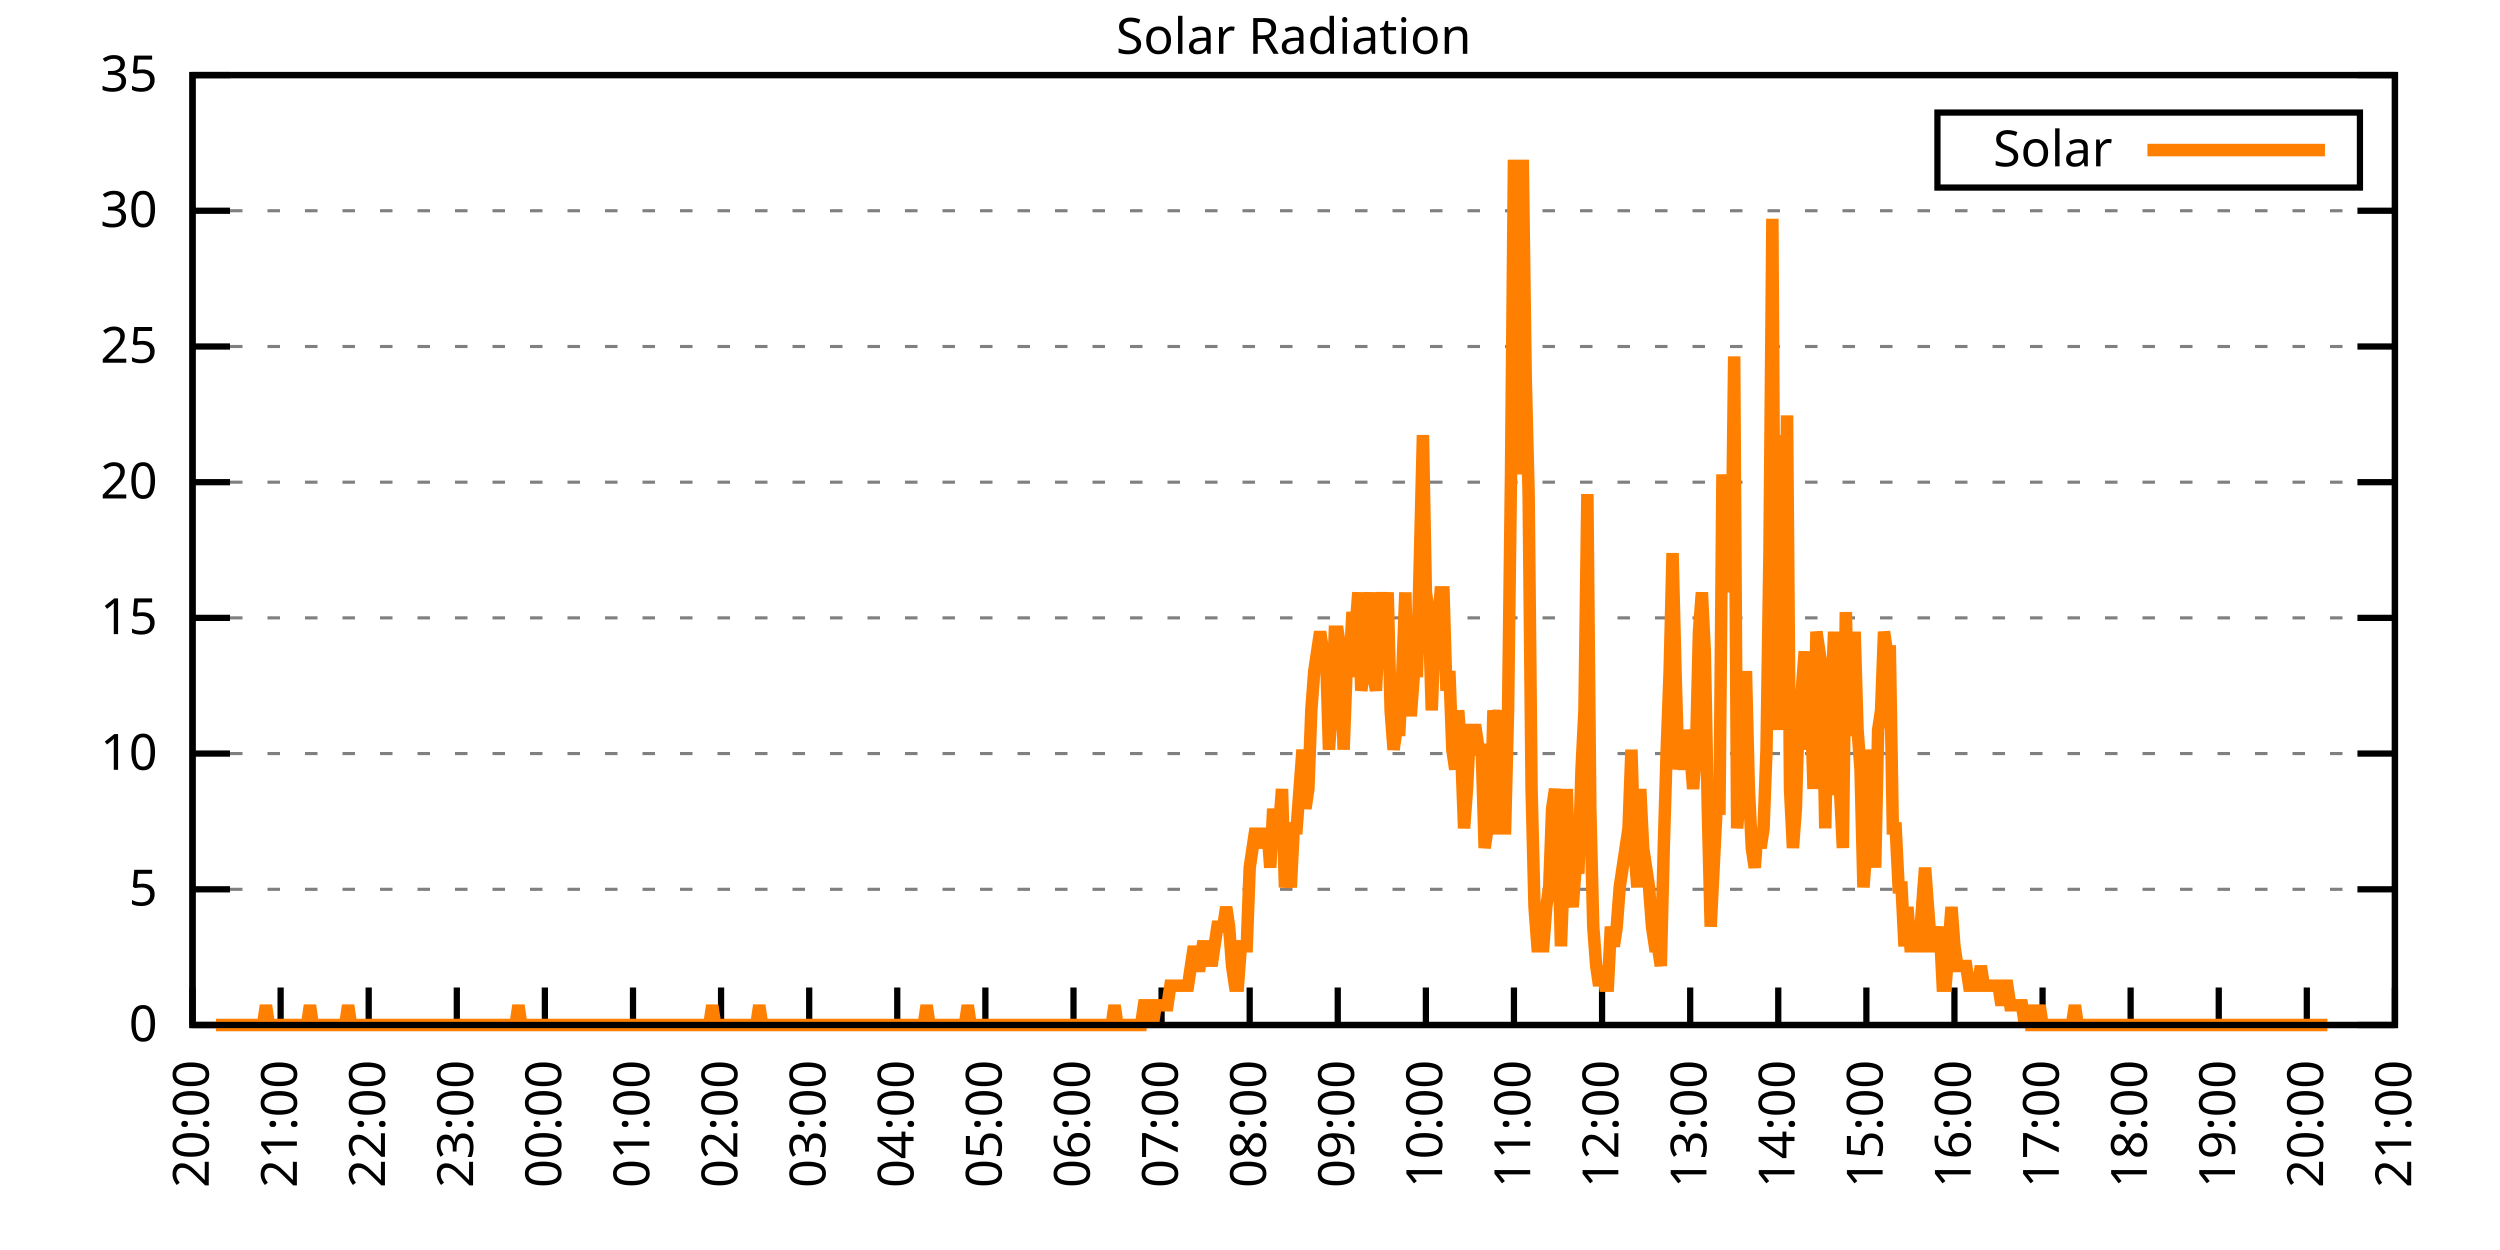
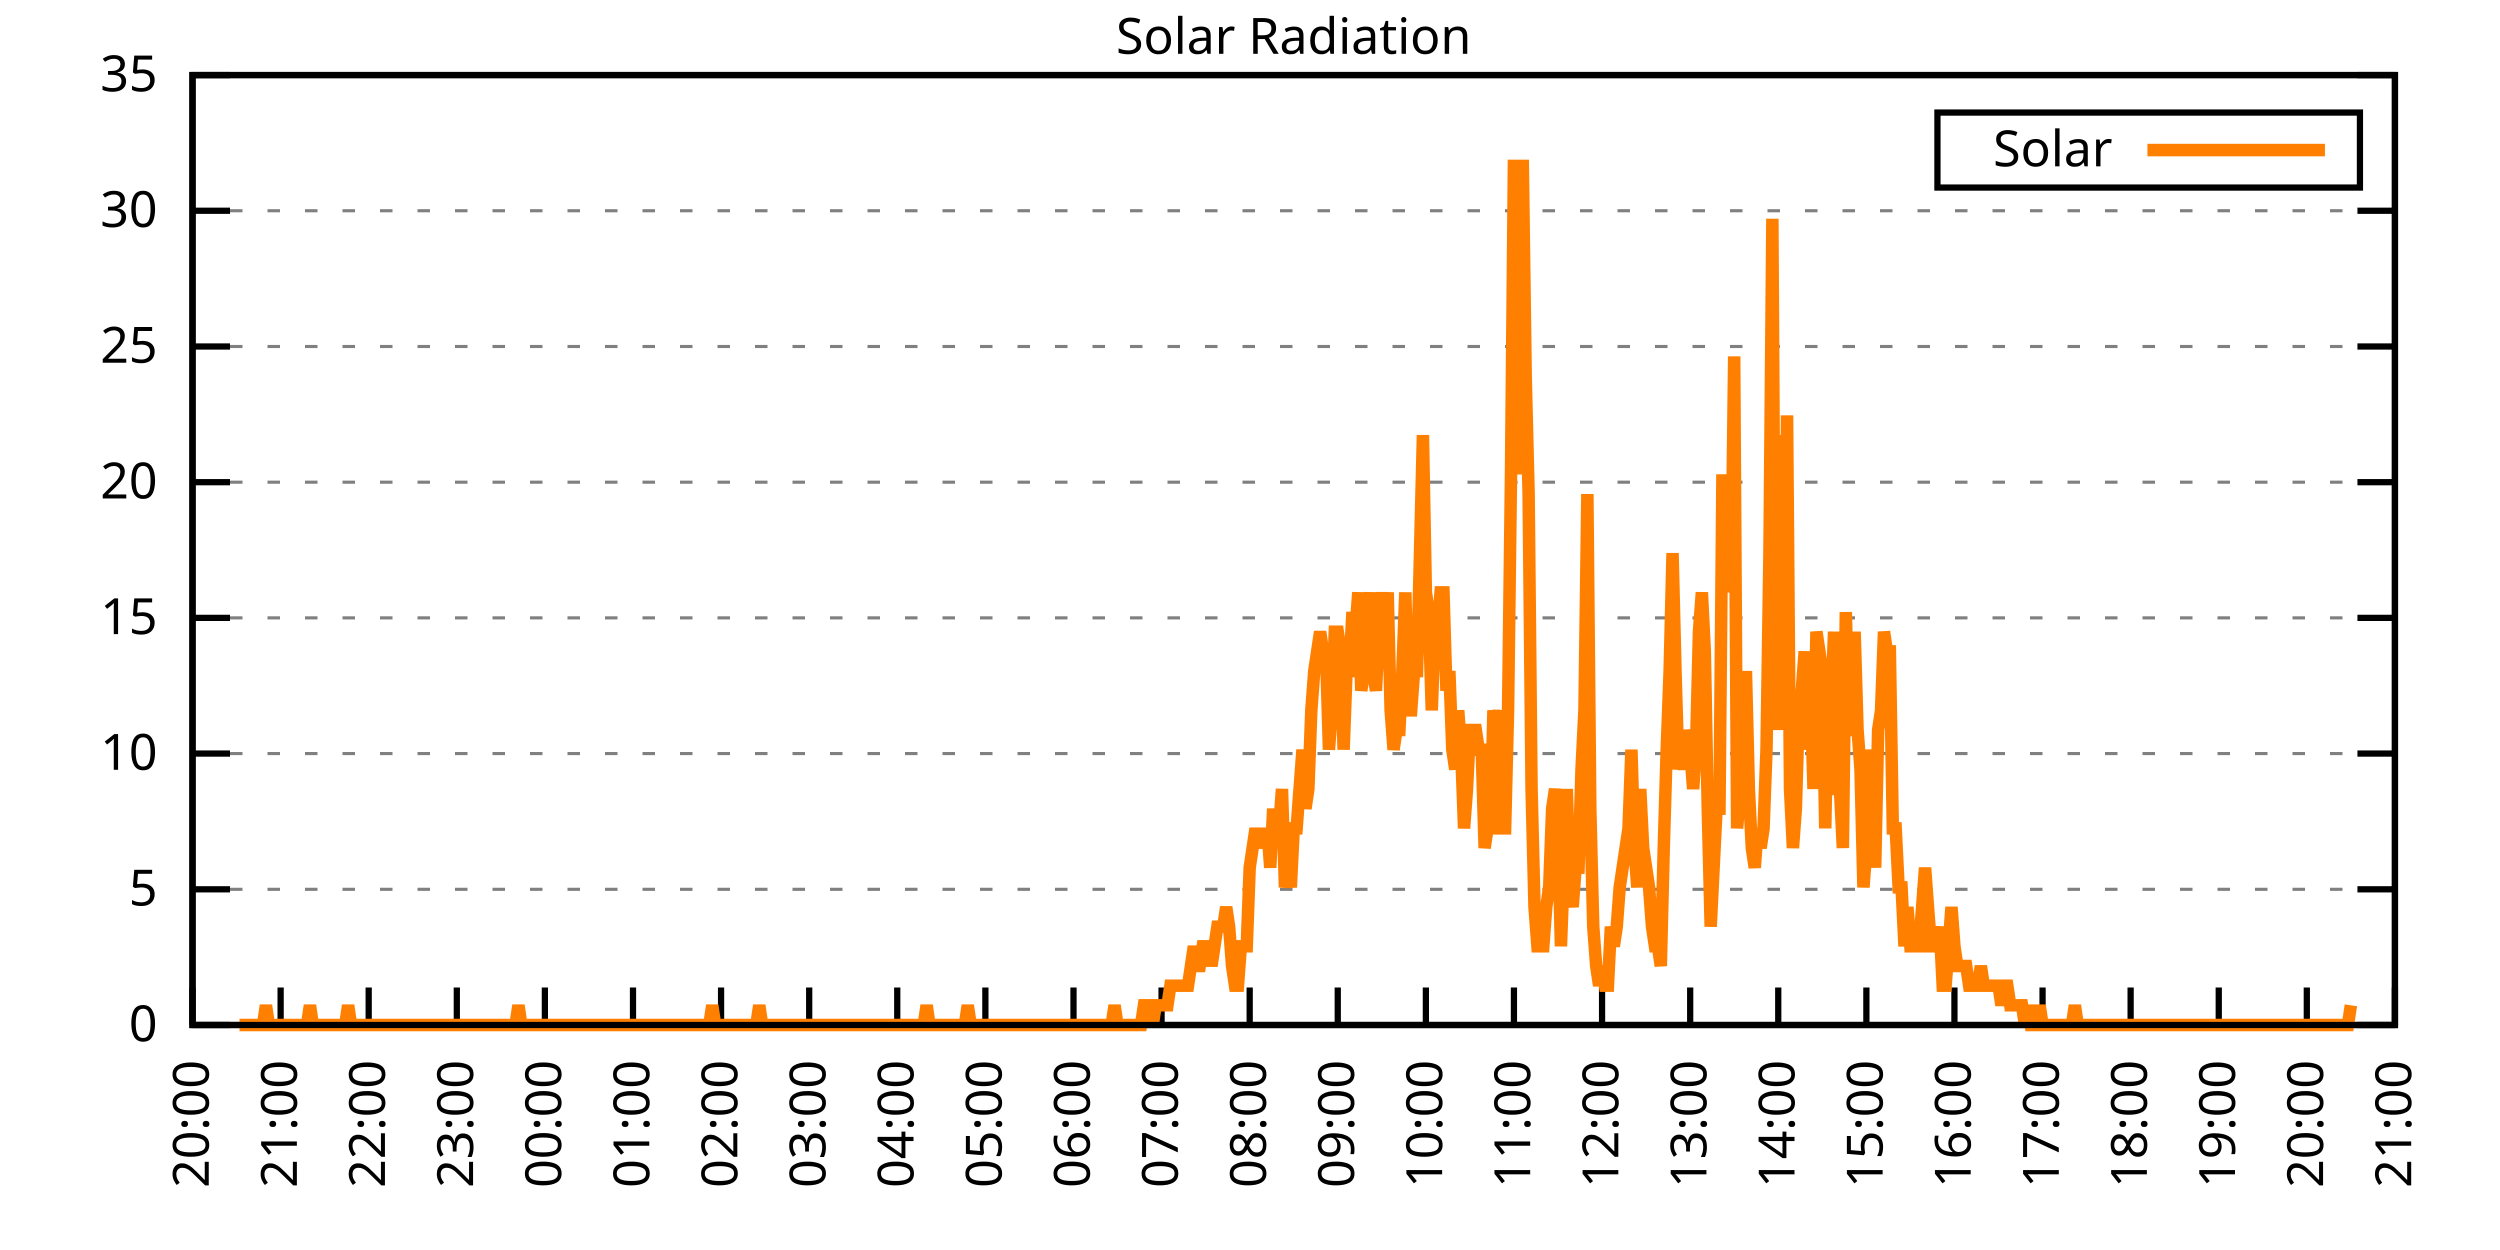
<svg xmlns="http://www.w3.org/2000/svg" xmlns:xlink="http://www.w3.org/1999/xlink" width="400" height="200" viewBox="0 0 400 200">
  <g id="gnuplot_canvas">
    <rect x="0" y="0" width="400" height="200" fill="none" />
    <defs>
      <circle id="gpDot" r="0.5" stroke-width="0.5" stroke="currentColor" />
      <path id="gpPt0" stroke-width="0.333" stroke="currentColor" d="M-1,0 h2 M0,-1 v2" />
      <path id="gpPt1" stroke-width="0.333" stroke="currentColor" d="M-1,-1 L1,1 M1,-1 L-1,1" />
      <path id="gpPt2" stroke-width="0.333" stroke="currentColor" d="M-1,0 L1,0 M0,-1 L0,1 M-1,-1 L1,1 M-1,1 L1,-1" />
      <rect id="gpPt3" stroke-width="0.333" stroke="currentColor" x="-1" y="-1" width="2" height="2" />
      <rect id="gpPt4" stroke-width="0.333" stroke="currentColor" fill="currentColor" x="-1" y="-1" width="2" height="2" />
      <circle id="gpPt5" stroke-width="0.333" stroke="currentColor" cx="0" cy="0" r="1" />
      <use xlink:href="#gpPt5" id="gpPt6" fill="currentColor" stroke="none" />
      <path id="gpPt7" stroke-width="0.333" stroke="currentColor" d="M0,-1.33 L-1.33,0.67 L1.33,0.67 z" />
      <use xlink:href="#gpPt7" id="gpPt8" fill="currentColor" stroke="none" />
      <use xlink:href="#gpPt7" id="gpPt9" stroke="currentColor" transform="rotate(180)" />
      <use xlink:href="#gpPt9" id="gpPt10" fill="currentColor" stroke="none" />
      <use xlink:href="#gpPt3" id="gpPt11" stroke="currentColor" transform="rotate(45)" />
      <use xlink:href="#gpPt11" id="gpPt12" fill="currentColor" stroke="none" />
      <path id="gpPt13" stroke-width="0.333" stroke="currentColor" d="M0,1.330 L1.265,0.411 L0.782,-1.067 L-0.782,-1.076 L-1.265,0.411 z" />
      <use xlink:href="#gpPt13" id="gpPt14" fill="currentColor" stroke="none" />
      <filter id="textbox" filterUnits="objectBoundingBox" x="0" y="0" height="1" width="1">
        <feFlood flood-color="white" flood-opacity="1" result="bgnd" />
        <feComposite in="SourceGraphic" in2="bgnd" operator="atop" />
      </filter>
      <filter id="greybox" filterUnits="objectBoundingBox" x="0" y="0" height="1" width="1">
        <feFlood flood-color="lightgrey" flood-opacity="1" result="grey" />
        <feComposite in="SourceGraphic" in2="grey" operator="atop" />
      </filter>
    </defs>
    <g fill="none" color="white" stroke="currentColor" stroke-width="1.00" stroke-linecap="butt" stroke-linejoin="miter">
</g>
    <g fill="none" color="black" stroke="currentColor" stroke-width="1.00" stroke-linecap="butt" stroke-linejoin="miter">
      <g stroke="none" shape-rendering="crispEdges">
        <polygon fill="rgb(255, 255, 255)" points="30.80,164.00 383.18,164.00 383.18,12.02 30.80,12.02 " />
      </g>
    </g>
    <g fill="none" color="black" stroke="currentColor" stroke-width="1.00" stroke-linecap="butt" stroke-linejoin="miter">
</g>
    <g fill="none" color="black" stroke="black" stroke-width="0.50" stroke-linecap="butt" stroke-linejoin="miter">
</g>
    <g fill="none" color="gray" stroke="currentColor" stroke-width="0.50" stroke-linecap="butt" stroke-linejoin="miter">
      <path stroke="gray" stroke-dasharray="2,4" class="gridline" d="M30.80,164.00 L383.19,164.00  " />
    </g>
    <g fill="none" color="gray" stroke="gray" stroke-width="1.00" stroke-linecap="butt" stroke-linejoin="miter">
</g>
    <g fill="none" color="black" stroke="currentColor" stroke-width="1.00" stroke-linecap="butt" stroke-linejoin="miter">
      <path stroke="black" d="M30.80,164.00 L36.80,164.00 M383.19,164.00 L377.19,164.00  " />
      <g transform="translate(25.20,166.60)" stroke="none" fill="black" font-family="Sans" font-size="8.00" text-anchor="end">
        <text>
          <tspan font-family="Sans"> 0</tspan>
        </text>
      </g>
    </g>
    <g fill="none" color="black" stroke="currentColor" stroke-width="1.00" stroke-linecap="butt" stroke-linejoin="miter">
</g>
    <g fill="none" color="black" stroke="black" stroke-width="0.50" stroke-linecap="butt" stroke-linejoin="miter">
</g>
    <g fill="none" color="gray" stroke="currentColor" stroke-width="0.50" stroke-linecap="butt" stroke-linejoin="miter">
      <path stroke="gray" stroke-dasharray="2,4" class="gridline" d="M30.80,142.29 L383.19,142.29  " />
    </g>
    <g fill="none" color="gray" stroke="gray" stroke-width="1.00" stroke-linecap="butt" stroke-linejoin="miter">
</g>
    <g fill="none" color="black" stroke="currentColor" stroke-width="1.00" stroke-linecap="butt" stroke-linejoin="miter">
      <path stroke="black" d="M30.80,142.29 L36.80,142.29 M383.19,142.29 L377.19,142.29  " />
      <g transform="translate(25.20,144.89)" stroke="none" fill="black" font-family="Sans" font-size="8.00" text-anchor="end">
        <text>
          <tspan font-family="Sans"> 5</tspan>
        </text>
      </g>
    </g>
    <g fill="none" color="black" stroke="currentColor" stroke-width="1.00" stroke-linecap="butt" stroke-linejoin="miter">
</g>
    <g fill="none" color="black" stroke="black" stroke-width="0.50" stroke-linecap="butt" stroke-linejoin="miter">
</g>
    <g fill="none" color="gray" stroke="currentColor" stroke-width="0.50" stroke-linecap="butt" stroke-linejoin="miter">
      <path stroke="gray" stroke-dasharray="2,4" class="gridline" d="M30.80,120.57 L383.19,120.57  " />
    </g>
    <g fill="none" color="gray" stroke="gray" stroke-width="1.00" stroke-linecap="butt" stroke-linejoin="miter">
</g>
    <g fill="none" color="black" stroke="currentColor" stroke-width="1.00" stroke-linecap="butt" stroke-linejoin="miter">
      <path stroke="black" d="M30.80,120.57 L36.80,120.57 M383.19,120.57 L377.19,120.57  " />
      <g transform="translate(25.20,123.17)" stroke="none" fill="black" font-family="Sans" font-size="8.00" text-anchor="end">
        <text>
          <tspan font-family="Sans"> 10</tspan>
        </text>
      </g>
    </g>
    <g fill="none" color="black" stroke="currentColor" stroke-width="1.00" stroke-linecap="butt" stroke-linejoin="miter">
</g>
    <g fill="none" color="black" stroke="black" stroke-width="0.50" stroke-linecap="butt" stroke-linejoin="miter">
</g>
    <g fill="none" color="gray" stroke="currentColor" stroke-width="0.50" stroke-linecap="butt" stroke-linejoin="miter">
      <path stroke="gray" stroke-dasharray="2,4" class="gridline" d="M30.80,98.86 L383.19,98.86  " />
    </g>
    <g fill="none" color="gray" stroke="gray" stroke-width="1.00" stroke-linecap="butt" stroke-linejoin="miter">
</g>
    <g fill="none" color="black" stroke="currentColor" stroke-width="1.00" stroke-linecap="butt" stroke-linejoin="miter">
      <path stroke="black" d="M30.80,98.86 L36.80,98.86 M383.19,98.86 L377.19,98.86  " />
      <g transform="translate(25.20,101.46)" stroke="none" fill="black" font-family="Sans" font-size="8.00" text-anchor="end">
        <text>
          <tspan font-family="Sans"> 15</tspan>
        </text>
      </g>
    </g>
    <g fill="none" color="black" stroke="currentColor" stroke-width="1.00" stroke-linecap="butt" stroke-linejoin="miter">
</g>
    <g fill="none" color="black" stroke="black" stroke-width="0.50" stroke-linecap="butt" stroke-linejoin="miter">
</g>
    <g fill="none" color="gray" stroke="currentColor" stroke-width="0.50" stroke-linecap="butt" stroke-linejoin="miter">
      <path stroke="gray" stroke-dasharray="2,4" class="gridline" d="M30.80,77.15 L383.19,77.15  " />
    </g>
    <g fill="none" color="gray" stroke="gray" stroke-width="1.00" stroke-linecap="butt" stroke-linejoin="miter">
</g>
    <g fill="none" color="black" stroke="currentColor" stroke-width="1.00" stroke-linecap="butt" stroke-linejoin="miter">
      <path stroke="black" d="M30.80,77.15 L36.80,77.15 M383.19,77.15 L377.19,77.15  " />
      <g transform="translate(25.20,79.75)" stroke="none" fill="black" font-family="Sans" font-size="8.00" text-anchor="end">
        <text>
          <tspan font-family="Sans"> 20</tspan>
        </text>
      </g>
    </g>
    <g fill="none" color="black" stroke="currentColor" stroke-width="1.00" stroke-linecap="butt" stroke-linejoin="miter">
</g>
    <g fill="none" color="black" stroke="black" stroke-width="0.50" stroke-linecap="butt" stroke-linejoin="miter">
</g>
    <g fill="none" color="gray" stroke="currentColor" stroke-width="0.50" stroke-linecap="butt" stroke-linejoin="miter">
      <path stroke="gray" stroke-dasharray="2,4" class="gridline" d="M30.80,55.44 L383.19,55.44  " />
    </g>
    <g fill="none" color="gray" stroke="gray" stroke-width="1.00" stroke-linecap="butt" stroke-linejoin="miter">
</g>
    <g fill="none" color="black" stroke="currentColor" stroke-width="1.00" stroke-linecap="butt" stroke-linejoin="miter">
      <path stroke="black" d="M30.80,55.44 L36.80,55.44 M383.19,55.44 L377.19,55.44  " />
      <g transform="translate(25.20,58.04)" stroke="none" fill="black" font-family="Sans" font-size="8.00" text-anchor="end">
        <text>
          <tspan font-family="Sans"> 25</tspan>
        </text>
      </g>
    </g>
    <g fill="none" color="black" stroke="currentColor" stroke-width="1.00" stroke-linecap="butt" stroke-linejoin="miter">
</g>
    <g fill="none" color="black" stroke="black" stroke-width="0.50" stroke-linecap="butt" stroke-linejoin="miter">
</g>
    <g fill="none" color="gray" stroke="currentColor" stroke-width="0.50" stroke-linecap="butt" stroke-linejoin="miter">
      <path stroke="gray" stroke-dasharray="2,4" class="gridline" d="M30.80,33.72 L383.19,33.72  " />
    </g>
    <g fill="none" color="gray" stroke="gray" stroke-width="1.00" stroke-linecap="butt" stroke-linejoin="miter">
</g>
    <g fill="none" color="black" stroke="currentColor" stroke-width="1.00" stroke-linecap="butt" stroke-linejoin="miter">
      <path stroke="black" d="M30.80,33.72 L36.80,33.72 M383.19,33.72 L377.19,33.72  " />
      <g transform="translate(25.20,36.32)" stroke="none" fill="black" font-family="Sans" font-size="8.00" text-anchor="end">
        <text>
          <tspan font-family="Sans"> 30</tspan>
        </text>
      </g>
    </g>
    <g fill="none" color="black" stroke="currentColor" stroke-width="1.00" stroke-linecap="butt" stroke-linejoin="miter">
</g>
    <g fill="none" color="black" stroke="black" stroke-width="0.50" stroke-linecap="butt" stroke-linejoin="miter">
</g>
    <g fill="none" color="gray" stroke="currentColor" stroke-width="0.50" stroke-linecap="butt" stroke-linejoin="miter">
      <path stroke="gray" stroke-dasharray="2,4" class="gridline" d="M30.80,12.01 L383.19,12.01  " />
    </g>
    <g fill="none" color="gray" stroke="gray" stroke-width="1.00" stroke-linecap="butt" stroke-linejoin="miter">
</g>
    <g fill="none" color="black" stroke="currentColor" stroke-width="1.00" stroke-linecap="butt" stroke-linejoin="miter">
      <path stroke="black" d="M30.80,12.01 L36.80,12.01 M383.19,12.01 L377.19,12.01  " />
      <g transform="translate(25.20,14.61)" stroke="none" fill="black" font-family="Sans" font-size="8.00" text-anchor="end">
        <text>
          <tspan font-family="Sans"> 35</tspan>
        </text>
      </g>
    </g>
    <g fill="none" color="black" stroke="currentColor" stroke-width="1.00" stroke-linecap="butt" stroke-linejoin="miter">
      <path stroke="black" d="M30.80,164.00 L30.80,158.00  " />
      <g transform="translate(33.40,169.60) rotate(270.00)" stroke="none" fill="black" font-family="Sans" font-size="8.00" text-anchor="end">
        <text>
          <tspan font-family="Sans">20:00</tspan>
        </text>
      </g>
    </g>
    <g fill="none" color="black" stroke="currentColor" stroke-width="1.00" stroke-linecap="butt" stroke-linejoin="miter">
      <path stroke="black" d="M44.90,164.00 L44.90,158.00  " />
      <g transform="translate(47.50,169.60) rotate(270.00)" stroke="none" fill="black" font-family="Sans" font-size="8.00" text-anchor="end">
        <text>
          <tspan font-family="Sans">21:00</tspan>
        </text>
      </g>
    </g>
    <g fill="none" color="black" stroke="currentColor" stroke-width="1.00" stroke-linecap="butt" stroke-linejoin="miter">
      <path stroke="black" d="M58.99,164.00 L58.99,158.00  " />
      <g transform="translate(61.59,169.60) rotate(270.00)" stroke="none" fill="black" font-family="Sans" font-size="8.00" text-anchor="end">
        <text>
          <tspan font-family="Sans">22:00</tspan>
        </text>
      </g>
    </g>
    <g fill="none" color="black" stroke="currentColor" stroke-width="1.00" stroke-linecap="butt" stroke-linejoin="miter">
      <path stroke="black" d="M73.09,164.00 L73.09,158.00  " />
      <g transform="translate(75.69,169.60) rotate(270.00)" stroke="none" fill="black" font-family="Sans" font-size="8.00" text-anchor="end">
        <text>
          <tspan font-family="Sans">23:00</tspan>
        </text>
      </g>
    </g>
    <g fill="none" color="black" stroke="currentColor" stroke-width="1.00" stroke-linecap="butt" stroke-linejoin="miter">
      <path stroke="black" d="M87.18,164.00 L87.18,158.00  " />
      <g transform="translate(89.78,169.60) rotate(270.00)" stroke="none" fill="black" font-family="Sans" font-size="8.00" text-anchor="end">
        <text>
          <tspan font-family="Sans">00:00</tspan>
        </text>
      </g>
    </g>
    <g fill="none" color="black" stroke="currentColor" stroke-width="1.00" stroke-linecap="butt" stroke-linejoin="miter">
      <path stroke="black" d="M101.28,164.00 L101.28,158.00  " />
      <g transform="translate(103.88,169.60) rotate(270.00)" stroke="none" fill="black" font-family="Sans" font-size="8.00" text-anchor="end">
        <text>
          <tspan font-family="Sans">01:00</tspan>
        </text>
      </g>
    </g>
    <g fill="none" color="black" stroke="currentColor" stroke-width="1.00" stroke-linecap="butt" stroke-linejoin="miter">
      <path stroke="black" d="M115.37,164.00 L115.37,158.00  " />
      <g transform="translate(117.97,169.60) rotate(270.00)" stroke="none" fill="black" font-family="Sans" font-size="8.00" text-anchor="end">
        <text>
          <tspan font-family="Sans">02:00</tspan>
        </text>
      </g>
    </g>
    <g fill="none" color="black" stroke="currentColor" stroke-width="1.00" stroke-linecap="butt" stroke-linejoin="miter">
      <path stroke="black" d="M129.47,164.00 L129.47,158.00  " />
      <g transform="translate(132.07,169.60) rotate(270.00)" stroke="none" fill="black" font-family="Sans" font-size="8.00" text-anchor="end">
        <text>
          <tspan font-family="Sans">03:00</tspan>
        </text>
      </g>
    </g>
    <g fill="none" color="black" stroke="currentColor" stroke-width="1.00" stroke-linecap="butt" stroke-linejoin="miter">
      <path stroke="black" d="M143.56,164.00 L143.56,158.00  " />
      <g transform="translate(146.16,169.60) rotate(270.00)" stroke="none" fill="black" font-family="Sans" font-size="8.00" text-anchor="end">
        <text>
          <tspan font-family="Sans">04:00</tspan>
        </text>
      </g>
    </g>
    <g fill="none" color="black" stroke="currentColor" stroke-width="1.00" stroke-linecap="butt" stroke-linejoin="miter">
      <path stroke="black" d="M157.66,164.00 L157.66,158.00  " />
      <g transform="translate(160.26,169.60) rotate(270.00)" stroke="none" fill="black" font-family="Sans" font-size="8.00" text-anchor="end">
        <text>
          <tspan font-family="Sans">05:00</tspan>
        </text>
      </g>
    </g>
    <g fill="none" color="black" stroke="currentColor" stroke-width="1.00" stroke-linecap="butt" stroke-linejoin="miter">
      <path stroke="black" d="M171.76,164.00 L171.76,158.00  " />
      <g transform="translate(174.36,169.60) rotate(270.00)" stroke="none" fill="black" font-family="Sans" font-size="8.00" text-anchor="end">
        <text>
          <tspan font-family="Sans">06:00</tspan>
        </text>
      </g>
    </g>
    <g fill="none" color="black" stroke="currentColor" stroke-width="1.00" stroke-linecap="butt" stroke-linejoin="miter">
      <path stroke="black" d="M185.85,164.00 L185.85,158.00  " />
      <g transform="translate(188.45,169.60) rotate(270.00)" stroke="none" fill="black" font-family="Sans" font-size="8.00" text-anchor="end">
        <text>
          <tspan font-family="Sans">07:00</tspan>
        </text>
      </g>
    </g>
    <g fill="none" color="black" stroke="currentColor" stroke-width="1.00" stroke-linecap="butt" stroke-linejoin="miter">
      <path stroke="black" d="M199.95,164.00 L199.95,158.00  " />
      <g transform="translate(202.55,169.60) rotate(270.00)" stroke="none" fill="black" font-family="Sans" font-size="8.00" text-anchor="end">
        <text>
          <tspan font-family="Sans">08:00</tspan>
        </text>
      </g>
    </g>
    <g fill="none" color="black" stroke="currentColor" stroke-width="1.00" stroke-linecap="butt" stroke-linejoin="miter">
      <path stroke="black" d="M214.04,164.00 L214.04,158.00  " />
      <g transform="translate(216.64,169.60) rotate(270.00)" stroke="none" fill="black" font-family="Sans" font-size="8.00" text-anchor="end">
        <text>
          <tspan font-family="Sans">09:00</tspan>
        </text>
      </g>
    </g>
    <g fill="none" color="black" stroke="currentColor" stroke-width="1.00" stroke-linecap="butt" stroke-linejoin="miter">
      <path stroke="black" d="M228.14,164.00 L228.14,158.00  " />
      <g transform="translate(230.74,169.60) rotate(270.00)" stroke="none" fill="black" font-family="Sans" font-size="8.00" text-anchor="end">
        <text>
          <tspan font-family="Sans">10:00</tspan>
        </text>
      </g>
    </g>
    <g fill="none" color="black" stroke="currentColor" stroke-width="1.00" stroke-linecap="butt" stroke-linejoin="miter">
      <path stroke="black" d="M242.23,164.00 L242.23,158.00  " />
      <g transform="translate(244.83,169.60) rotate(270.00)" stroke="none" fill="black" font-family="Sans" font-size="8.00" text-anchor="end">
        <text>
          <tspan font-family="Sans">11:00</tspan>
        </text>
      </g>
    </g>
    <g fill="none" color="black" stroke="currentColor" stroke-width="1.00" stroke-linecap="butt" stroke-linejoin="miter">
      <path stroke="black" d="M256.33,164.00 L256.33,158.00  " />
      <g transform="translate(258.93,169.60) rotate(270.00)" stroke="none" fill="black" font-family="Sans" font-size="8.00" text-anchor="end">
        <text>
          <tspan font-family="Sans">12:00</tspan>
        </text>
      </g>
    </g>
    <g fill="none" color="black" stroke="currentColor" stroke-width="1.00" stroke-linecap="butt" stroke-linejoin="miter">
      <path stroke="black" d="M270.43,164.00 L270.43,158.00  " />
      <g transform="translate(273.03,169.60) rotate(270.00)" stroke="none" fill="black" font-family="Sans" font-size="8.00" text-anchor="end">
        <text>
          <tspan font-family="Sans">13:00</tspan>
        </text>
      </g>
    </g>
    <g fill="none" color="black" stroke="currentColor" stroke-width="1.00" stroke-linecap="butt" stroke-linejoin="miter">
      <path stroke="black" d="M284.52,164.00 L284.52,158.00  " />
      <g transform="translate(287.12,169.60) rotate(270.00)" stroke="none" fill="black" font-family="Sans" font-size="8.00" text-anchor="end">
        <text>
          <tspan font-family="Sans">14:00</tspan>
        </text>
      </g>
    </g>
    <g fill="none" color="black" stroke="currentColor" stroke-width="1.00" stroke-linecap="butt" stroke-linejoin="miter">
      <path stroke="black" d="M298.62,164.00 L298.62,158.00  " />
      <g transform="translate(301.22,169.60) rotate(270.00)" stroke="none" fill="black" font-family="Sans" font-size="8.00" text-anchor="end">
        <text>
          <tspan font-family="Sans">15:00</tspan>
        </text>
      </g>
    </g>
    <g fill="none" color="black" stroke="currentColor" stroke-width="1.00" stroke-linecap="butt" stroke-linejoin="miter">
      <path stroke="black" d="M312.71,164.00 L312.71,158.00  " />
      <g transform="translate(315.31,169.60) rotate(270.00)" stroke="none" fill="black" font-family="Sans" font-size="8.00" text-anchor="end">
        <text>
          <tspan font-family="Sans">16:00</tspan>
        </text>
      </g>
    </g>
    <g fill="none" color="black" stroke="currentColor" stroke-width="1.00" stroke-linecap="butt" stroke-linejoin="miter">
      <path stroke="black" d="M326.81,164.00 L326.81,158.00  " />
      <g transform="translate(329.41,169.60) rotate(270.00)" stroke="none" fill="black" font-family="Sans" font-size="8.00" text-anchor="end">
        <text>
          <tspan font-family="Sans">17:00</tspan>
        </text>
      </g>
    </g>
    <g fill="none" color="black" stroke="currentColor" stroke-width="1.00" stroke-linecap="butt" stroke-linejoin="miter">
      <path stroke="black" d="M340.90,164.00 L340.90,158.00  " />
      <g transform="translate(343.50,169.60) rotate(270.00)" stroke="none" fill="black" font-family="Sans" font-size="8.00" text-anchor="end">
        <text>
          <tspan font-family="Sans">18:00</tspan>
        </text>
      </g>
    </g>
    <g fill="none" color="black" stroke="currentColor" stroke-width="1.00" stroke-linecap="butt" stroke-linejoin="miter">
      <path stroke="black" d="M355.00,164.00 L355.00,158.00  " />
      <g transform="translate(357.60,169.60) rotate(270.00)" stroke="none" fill="black" font-family="Sans" font-size="8.00" text-anchor="end">
        <text>
          <tspan font-family="Sans">19:00</tspan>
        </text>
      </g>
    </g>
    <g fill="none" color="black" stroke="currentColor" stroke-width="1.00" stroke-linecap="butt" stroke-linejoin="miter">
      <path stroke="black" d="M369.09,164.00 L369.09,158.00  " />
      <g transform="translate(371.69,169.60) rotate(270.00)" stroke="none" fill="black" font-family="Sans" font-size="8.00" text-anchor="end">
        <text>
          <tspan font-family="Sans">20:00</tspan>
        </text>
      </g>
    </g>
    <g fill="none" color="black" stroke="currentColor" stroke-width="1.00" stroke-linecap="butt" stroke-linejoin="miter">
      <path stroke="black" d="M383.19,164.00 L383.19,158.00  " />
      <g transform="translate(385.79,169.60) rotate(270.00)" stroke="none" fill="black" font-family="Sans" font-size="8.00" text-anchor="end">
        <text>
          <tspan font-family="Sans">21:00</tspan>
        </text>
      </g>
    </g>
    <g fill="none" color="black" stroke="currentColor" stroke-width="1.00" stroke-linecap="butt" stroke-linejoin="miter">
</g>
    <g fill="none" color="black" stroke="currentColor" stroke-width="1.00" stroke-linecap="butt" stroke-linejoin="miter">
      <path stroke="black" d="M30.80,12.01 L30.80,164.00 L383.19,164.00 L383.19,12.01 L30.80,12.01 Z  " />
    </g>
    <g fill="none" color="black" stroke="currentColor" stroke-width="1.00" stroke-linecap="butt" stroke-linejoin="miter">
</g>
    <g fill="none" color="black" stroke="currentColor" stroke-width="1.00" stroke-linecap="butt" stroke-linejoin="miter">
      <path stroke="black" d="M309.99,30.01 L309.99,18.01 L377.59,18.01 L377.59,30.01 L309.99,30.01 Z  " />
    </g>
    <g id="Solar_Radiation_plot_1">
      <g fill="none" color="white" stroke="black" stroke-width="2.00" stroke-linecap="butt" stroke-linejoin="miter">
</g>
      <g fill="none" color="black" stroke="currentColor" stroke-width="2.00" stroke-linecap="butt" stroke-linejoin="miter">
        <g transform="translate(337.99,26.61)" stroke="none" fill="black" font-family="Sans" font-size="8.00" text-anchor="end">
          <text>
            <tspan font-family="Sans">Solar</tspan>
          </text>
        </g>
      </g>
      <g fill="none" color="black" stroke="currentColor" stroke-width="2.00" stroke-linecap="butt" stroke-linejoin="miter">
-         <path stroke="rgb(255, 127,   0)" d="M343.59,24.01 L371.99,24.01 M34.56,164.00 L35.03,164.00 L35.50,164.00 L35.97,164.00 L36.44,164.00 L36.91,164.00   L37.38,164.00 L37.85,164.00 L38.32,164.00 L38.79,164.00 L39.26,164.00 L39.73,164.00 L40.20,164.00 L40.67,164.00   L41.14,164.00 L41.61,164.00 L42.08,164.00 L42.55,160.85 L43.02,164.00 L43.49,164.00 L43.96,164.00 L44.43,164.00   L44.90,164.00 L45.37,164.00 L45.84,164.00 L46.31,164.00 L46.78,164.00 L47.24,164.00 L47.71,164.00 L48.18,164.00   L48.65,164.00 L49.12,164.00 L49.59,160.85 L50.06,164.00 L50.53,164.00 L51.00,164.00 L51.47,164.00 L51.94,164.00   L52.41,164.00 L52.88,164.00 L53.35,164.00 L53.82,164.00 L54.29,164.00 L54.76,164.00 L55.23,164.00 L55.70,160.85   L56.17,164.00 L56.64,164.00 L57.11,164.00 L57.58,164.00 L58.05,164.00 L58.52,164.00 L58.99,164.00 L59.46,164.00   L59.93,164.00 L60.40,164.00 L60.87,164.00 L61.34,164.00 L61.81,164.00 L62.28,164.00 L62.75,164.00 L63.22,164.00   L63.69,164.00 L64.16,164.00 L64.63,164.00 L65.10,164.00 L65.57,164.00 L66.04,164.00 L66.51,164.00 L66.98,164.00   L67.45,164.00 L67.92,164.00 L68.39,164.00 L68.86,164.00 L69.33,164.00 L69.80,164.00 L70.27,164.00 L70.74,164.00   L71.21,164.00 L71.68,164.00 L72.15,164.00 L72.62,164.00 L73.09,164.00 L73.56,164.00 L74.03,164.00 L74.50,164.00   L74.97,164.00 L75.44,164.00 L75.91,164.00 L76.38,164.00 L76.85,164.00 L77.32,164.00 L77.79,164.00 L78.26,164.00   L78.73,164.00 L79.19,164.00 L79.66,164.00 L80.13,164.00 L80.60,164.00 L81.07,164.00 L81.54,164.00 L82.01,164.00   L82.48,164.00 L82.95,160.85 L83.42,164.00 L83.89,164.00 L84.36,164.00 L84.83,164.00 L85.30,164.00 L85.77,164.00   L86.24,164.00 L86.71,164.00 L87.18,164.00 L87.65,164.00 L88.12,164.00 L88.59,164.00 L89.06,164.00 L89.53,164.00   L90.00,164.00 L90.47,164.00 L90.94,164.00 L91.41,164.00 L91.88,164.00 L92.35,164.00 L92.82,164.00 L93.29,164.00   L93.76,164.00 L94.23,164.00 L94.70,164.00 L95.17,164.00 L95.64,164.00 L96.11,164.00 L96.58,164.00 L97.05,164.00   L97.52,164.00 L97.99,164.00 L98.46,164.00 L98.93,164.00 L99.40,164.00 L99.87,164.00 L100.34,164.00 L100.81,164.00   L101.28,164.00 L101.75,164.00 L102.22,164.00 L102.69,164.00 L103.16,164.00 L103.63,164.00 L104.10,164.00 L104.57,164.00   L105.04,164.00 L105.51,164.00 L105.98,164.00 L106.45,164.00 L106.92,164.00 L107.39,164.00 L107.86,164.00 L108.33,164.00   L108.80,164.00 L109.27,164.00 L109.74,164.00 L110.21,164.00 L110.68,164.00 L111.14,164.00 L111.61,164.00 L112.08,164.00   L112.55,164.00 L113.02,164.00 L113.49,164.00 L113.96,160.85 L114.43,164.00 L114.90,164.00 L115.37,164.00 L115.84,164.00   L116.31,164.00 L116.78,164.00 L117.25,164.00 L117.72,164.00 L118.19,164.00 L118.66,164.00 L119.13,164.00 L119.60,164.00   L120.07,164.00 L120.54,164.00 L121.01,164.00 L121.48,160.85 L121.95,164.00 L122.42,164.00 L122.89,164.00 L123.36,164.00   L123.83,164.00 L124.30,164.00 L124.77,164.00 L125.24,164.00 L125.71,164.00 L126.18,164.00 L126.65,164.00 L127.12,164.00   L127.59,164.00 L128.06,164.00 L128.53,164.00 L129.00,164.00 L129.47,164.00 L129.94,164.00 L130.41,164.00 L130.88,164.00   L131.35,164.00 L131.82,164.00 L132.29,164.00 L132.76,164.00 L133.23,164.00 L133.70,164.00 L134.17,164.00 L134.64,164.00   L135.11,164.00 L135.58,164.00 L136.05,164.00 L136.52,164.00 L136.99,164.00 L137.46,164.00 L137.93,164.00 L138.40,164.00   L138.87,164.00 L139.34,164.00 L139.81,164.00 L140.28,164.00 L140.75,164.00 L141.22,164.00 L141.69,164.00 L142.16,164.00   L142.63,164.00 L143.09,164.00 L143.56,164.00 L144.03,164.00 L144.50,164.00 L144.97,164.00 L145.44,164.00 L145.91,164.00   L146.38,164.00 L146.85,164.00 L147.32,164.00 L147.79,164.00 L148.26,160.85 L148.73,164.00 L149.20,164.00 L149.67,164.00   L150.14,164.00 L150.61,164.00 L151.08,164.00 L151.55,164.00 L152.02,164.00 L152.49,164.00 L152.96,164.00 L153.43,164.00   L153.90,164.00 L154.37,164.00 L154.84,160.85 L155.31,164.00 L155.78,164.00 L156.25,164.00 L156.72,164.00 L157.19,164.00   L157.66,164.00 L158.13,164.00 L158.60,164.00 L159.07,164.00 L159.54,164.00 L160.01,164.00 L160.48,164.00 L160.95,164.00   L161.42,164.00 L161.89,164.00 L162.36,164.00 L162.83,164.00 L163.30,164.00 L163.77,164.00 L164.24,164.00 L164.71,164.00   L165.18,164.00 L165.65,164.00 L166.12,164.00 L166.59,164.00 L167.06,164.00 L167.53,164.00 L168.00,164.00 L168.47,164.00   L168.94,164.00 L169.41,164.00 L169.88,164.00 L170.35,164.00 L170.82,164.00 L171.29,164.00 L171.76,164.00 L172.23,164.00   L172.70,164.00 L173.17,164.00 L173.64,164.00 L174.11,164.00 L174.58,164.00 L175.04,164.00 L175.51,164.00 L175.98,164.00   L176.45,164.00 L176.92,164.00 L177.39,164.00 L177.86,164.00 L178.33,160.85 L178.80,164.00 L179.27,164.00 L179.74,164.00   L180.21,164.00 L180.68,164.00 L181.15,164.00 L181.62,164.00 L182.09,164.00 L182.56,164.00 L183.03,160.85 L183.50,160.85   L183.97,160.85 L184.44,164.00 L184.91,160.85 L185.38,160.85 L185.85,160.85 L186.32,160.85 L186.79,160.85 L187.26,157.71   L187.73,157.71 L188.20,157.71 L188.67,157.71 L189.14,157.71 L189.61,157.71 L190.08,157.71 L190.55,154.56 L191.02,151.41   L191.49,154.56 L191.96,154.56 L192.43,151.41 L192.90,151.41 L193.37,151.41 L193.84,154.56 L194.31,151.41 L194.78,148.27   L195.25,148.27 L195.72,148.27 L196.19,145.12 L196.66,148.27 L197.13,154.56 L197.60,157.71 L198.07,157.71 L198.54,151.41   L199.01,151.41 L199.48,151.41 L199.95,138.83 L200.42,135.68 L200.89,132.54 L201.36,135.68 L201.83,132.54 L202.30,135.68   L202.77,132.54 L203.24,138.83 L203.71,129.39 L204.18,135.68 L204.65,132.54 L205.12,126.24 L205.59,141.98 L206.06,138.83   L206.53,141.98 L207.00,132.54 L207.46,132.54 L207.93,126.24 L208.40,119.95 L208.87,129.39 L209.34,126.24 L209.81,113.66   L210.28,107.37 L210.75,104.22 L211.22,101.07 L211.69,104.22 L212.16,104.22 L212.63,119.95 L213.10,113.66 L213.57,101.07   L214.04,101.07 L214.51,104.22 L214.98,119.95 L215.45,107.37 L215.92,107.37 L216.39,97.93 L216.86,101.07 L217.33,94.78   L217.80,110.51 L218.27,107.37 L218.74,101.07 L219.21,94.78 L219.68,107.37 L220.15,110.51 L220.62,101.07 L221.09,94.78   L221.56,101.07 L222.03,94.78 L222.50,113.66 L222.97,119.95 L223.44,116.80 L223.91,116.80 L224.38,107.37 L224.85,94.78   L225.32,113.66 L225.79,113.66 L226.26,107.37 L226.73,107.37 L227.20,88.49 L227.67,69.61 L228.14,94.78 L228.61,97.93   L229.08,113.66 L229.55,101.07 L230.02,101.07 L230.49,94.78 L230.96,94.78 L231.43,110.51 L231.90,107.37 L232.37,119.95   L232.84,123.10 L233.31,113.66 L233.78,119.95 L234.25,132.54 L234.72,126.24 L235.19,116.80 L235.66,116.80 L236.13,116.80   L236.60,119.95 L237.07,119.95 L237.54,135.68 L238.01,132.54 L238.48,132.54 L238.95,113.66 L239.41,116.80 L239.88,113.66   L240.35,132.54 L240.82,132.54 L241.29,113.66 L241.76,75.90 L242.23,25.56 L242.70,75.90 L243.17,50.73 L243.64,25.56   L244.11,60.17 L244.58,79.05 L245.05,126.24 L245.52,145.12 L245.99,151.41 L246.46,151.41 L246.93,151.41 L247.40,145.12   L247.87,141.98 L248.34,129.39 L248.81,126.24 L249.28,132.54 L249.75,151.41 L250.22,138.83 L250.69,126.24 L251.16,141.98   L251.63,145.12 L252.10,138.83 L252.57,138.83 L253.04,123.10 L253.51,113.66 L253.98,79.05 L254.45,129.39 L254.92,148.27   L255.39,154.56 L255.86,157.71 L256.33,154.56 L256.80,157.71 L257.27,157.71 L257.74,148.27 L258.21,151.41 L258.68,148.27   L259.15,141.98 L259.62,138.83 L260.09,135.68 L260.56,132.54 L261.03,119.95 L261.50,135.68 L261.97,141.98 L262.44,126.24   L262.91,135.68 L263.38,138.83 L263.85,141.98 L264.32,148.27 L264.79,151.41 L265.26,151.41 L265.73,154.56 L266.20,135.68   L266.67,119.95 L267.14,107.37 L267.61,88.49 L268.08,107.37 L268.55,123.10 L269.02,119.95 L269.49,123.10 L269.96,116.80   L270.43,119.95 L270.90,126.24 L271.36,119.95 L271.83,101.07 L272.30,94.78 L272.77,104.22 L273.24,129.39 L273.71,148.27   L274.18,138.83 L274.65,129.39 L275.12,129.39 L275.59,75.90 L276.06,88.49 L276.53,85.34 L277.00,94.78 L277.47,57.02   L277.94,132.54 L278.41,126.24 L278.88,119.95 L279.35,107.37 L279.82,126.24 L280.29,135.68 L280.76,138.83 L281.23,132.54   L281.70,135.68 L282.17,132.54 L282.64,119.95 L283.11,88.49 L283.58,35.00 L284.05,116.80 L284.52,97.93 L284.99,69.61   L285.46,116.80 L285.93,66.46 L286.40,126.24 L286.87,135.68 L287.34,129.39 L287.81,113.66 L288.28,110.51 L288.75,104.22   L289.22,119.95 L289.69,110.51 L290.16,126.24 L290.63,101.07 L291.10,104.22 L291.57,107.37 L292.04,132.54 L292.51,107.37   L292.98,113.66 L293.45,101.07 L293.92,126.24 L294.39,126.24 L294.86,135.68 L295.33,97.93 L295.80,116.80 L296.27,116.80   L296.74,101.07 L297.21,116.80 L297.68,123.10 L298.15,141.98 L298.62,135.68 L299.09,119.95 L299.56,126.24 L300.03,138.83   L300.50,116.80 L300.97,113.66 L301.44,101.07 L301.91,104.22 L302.38,104.22 L302.85,132.54 L303.31,132.54 L303.78,141.98   L304.25,141.98 L304.72,151.41 L305.19,145.12 L305.66,151.41 L306.13,151.41 L306.60,151.41 L307.07,151.41 L307.54,145.12   L308.01,138.83 L308.48,145.12 L308.95,151.41 L309.42,151.41 L309.89,151.41 L310.36,148.27 L310.83,157.71 L311.30,157.71   L311.77,151.41 L312.24,145.12 L312.71,151.41 L313.18,154.56 L313.65,154.56 L314.12,154.56 L314.59,154.56 L315.06,157.71   L315.53,157.71 L316.00,157.71 L316.47,157.71 L316.94,154.56 L317.41,157.71 L317.88,157.71 L318.35,157.71 L318.82,157.71   L319.29,157.71 L319.76,157.71 L320.23,160.85 L320.70,157.71 L321.17,157.71 L321.64,160.85 L322.11,160.85 L322.58,160.85   L323.05,160.85 L323.52,160.85 L323.99,164.00 L324.46,160.85 L324.93,164.00 L325.40,164.00 L325.87,164.00 L326.34,160.85   L326.81,164.00 L327.28,164.00 L327.75,164.00 L328.22,164.00 L328.69,164.00 L329.16,164.00 L329.63,164.00 L330.10,164.00   L330.57,164.00 L331.04,164.00 L331.51,164.00 L331.98,160.85 L332.45,164.00 L332.92,164.00 L333.39,164.00 L333.86,164.00   L334.33,164.00 L334.80,164.00 L335.26,164.00 L335.73,164.00 L336.20,164.00 L336.67,164.00 L337.14,164.00 L337.61,164.00   L338.08,164.00 L338.55,164.00 L339.02,164.00 L339.49,164.00 L339.96,164.00 L340.43,164.00 L340.90,164.00 L341.37,164.00   L341.84,164.00 L342.31,164.00 L342.78,164.00 L343.25,164.00 L343.96,164.00 L344.66,164.00 L345.13,164.00 L345.60,164.00   L346.07,164.00 L346.54,164.00 L347.01,164.00 L347.48,164.00 L347.95,164.00 L348.42,164.00 L348.89,164.00 L349.83,164.00   L350.30,164.00 L350.54,164.00 L351.24,164.00 L351.71,164.00 L352.18,164.00 L352.65,164.00 L353.12,164.00 L353.59,164.00   L354.06,164.00 L354.53,164.00 L355.00,164.00 L355.47,164.00 L355.94,164.00 L356.41,164.00 L356.88,164.00 L357.35,164.00   L357.82,164.00 L358.29,164.00 L358.76,164.00 L359.23,164.00 L359.70,164.00 L360.17,164.00 L360.64,164.00 L361.11,164.00   L361.58,164.00 L362.05,164.00 L362.52,164.00 L362.99,164.00 L363.46,164.00 L363.93,164.00 L364.40,164.00 L364.87,164.00   L365.34,164.00 L365.81,164.00 L366.28,164.00 L366.75,164.00 L367.21,164.00 L367.68,164.00 L368.15,164.00 L368.62,164.00   L369.09,164.00 L369.56,164.00 L370.03,164.00 L370.50,164.00 L370.97,164.00 L371.44,164.00 L371.91,164.00 L372.38,164.00    " />
+         <path stroke="rgb(255, 127,   0)" d="M343.59,24.01 L371.99,24.01 M38.32,164.00 L38.79,164.00 L39.26,164.00 L39.73,164.00 L40.20,164.00 L40.67,164.00   L41.14,164.00 L41.61,164.00 L42.08,164.00 L42.55,160.85 L43.02,164.00 L43.49,164.00 L43.96,164.00 L44.43,164.00   L44.90,164.00 L45.37,164.00 L45.84,164.00 L46.31,164.00 L46.78,164.00 L47.24,164.00 L47.71,164.00 L48.18,164.00   L48.65,164.00 L49.12,164.00 L49.59,160.85 L50.06,164.00 L50.53,164.00 L51.00,164.00 L51.47,164.00 L51.94,164.00   L52.41,164.00 L52.88,164.00 L53.35,164.00 L53.82,164.00 L54.29,164.00 L54.76,164.00 L55.23,164.00 L55.70,160.85   L56.17,164.00 L56.64,164.00 L57.11,164.00 L57.58,164.00 L58.05,164.00 L58.52,164.00 L58.99,164.00 L59.46,164.00   L59.93,164.00 L60.40,164.00 L60.87,164.00 L61.34,164.00 L61.81,164.00 L62.28,164.00 L62.75,164.00 L63.22,164.00   L63.69,164.00 L64.16,164.00 L64.63,164.00 L65.10,164.00 L65.57,164.00 L66.04,164.00 L66.51,164.00 L66.98,164.00   L67.45,164.00 L67.92,164.00 L68.39,164.00 L68.86,164.00 L69.33,164.00 L69.80,164.00 L70.27,164.00 L70.74,164.00   L71.21,164.00 L71.68,164.00 L72.15,164.00 L72.62,164.00 L73.09,164.00 L73.56,164.00 L74.03,164.00 L74.50,164.00   L74.97,164.00 L75.44,164.00 L75.91,164.00 L76.38,164.00 L76.85,164.00 L77.32,164.00 L77.79,164.00 L78.26,164.00   L78.73,164.00 L79.19,164.00 L79.66,164.00 L80.13,164.00 L80.60,164.00 L81.07,164.00 L81.54,164.00 L82.01,164.00   L82.48,164.00 L82.95,160.85 L83.42,164.00 L83.89,164.00 L84.36,164.00 L84.83,164.00 L85.30,164.00 L85.77,164.00   L86.24,164.00 L86.71,164.00 L87.18,164.00 L87.65,164.00 L88.12,164.00 L88.59,164.00 L89.06,164.00 L89.53,164.00   L90.00,164.00 L90.47,164.00 L90.94,164.00 L91.41,164.00 L91.88,164.00 L92.35,164.00 L92.82,164.00 L93.29,164.00   L93.76,164.00 L94.23,164.00 L94.70,164.00 L95.17,164.00 L95.64,164.00 L96.11,164.00 L96.58,164.00 L97.05,164.00   L97.52,164.00 L97.99,164.00 L98.46,164.00 L98.93,164.00 L99.40,164.00 L99.87,164.00 L100.34,164.00 L100.81,164.00   L101.28,164.00 L101.75,164.00 L102.22,164.00 L102.69,164.00 L103.16,164.00 L103.63,164.00 L104.10,164.00 L104.57,164.00   L105.04,164.00 L105.51,164.00 L105.98,164.00 L106.45,164.00 L106.92,164.00 L107.39,164.00 L107.86,164.00 L108.33,164.00   L108.80,164.00 L109.27,164.00 L109.74,164.00 L110.21,164.00 L110.68,164.00 L111.14,164.00 L111.61,164.00 L112.08,164.00   L112.55,164.00 L113.02,164.00 L113.49,164.00 L113.96,160.85 L114.43,164.00 L114.90,164.00 L115.37,164.00 L115.84,164.00   L116.31,164.00 L116.78,164.00 L117.25,164.00 L117.72,164.00 L118.19,164.00 L118.66,164.00 L119.13,164.00 L119.60,164.00   L120.07,164.00 L120.54,164.00 L121.01,164.00 L121.48,160.85 L121.95,164.00 L122.42,164.00 L122.89,164.00 L123.36,164.00   L123.83,164.00 L124.30,164.00 L124.77,164.00 L125.24,164.00 L125.71,164.00 L126.18,164.00 L126.65,164.00 L127.12,164.00   L127.59,164.00 L128.06,164.00 L128.53,164.00 L129.00,164.00 L129.47,164.00 L129.94,164.00 L130.41,164.00 L130.88,164.00   L131.35,164.00 L131.82,164.00 L132.29,164.00 L132.76,164.00 L133.23,164.00 L133.70,164.00 L134.17,164.00 L134.64,164.00   L135.11,164.00 L135.58,164.00 L136.05,164.00 L136.52,164.00 L136.99,164.00 L137.46,164.00 L137.93,164.00 L138.40,164.00   L138.87,164.00 L139.34,164.00 L139.81,164.00 L140.28,164.00 L140.75,164.00 L141.22,164.00 L141.69,164.00 L142.16,164.00   L142.63,164.00 L143.09,164.00 L143.56,164.00 L144.03,164.00 L144.50,164.00 L144.97,164.00 L145.44,164.00 L145.91,164.00   L146.38,164.00 L146.85,164.00 L147.32,164.00 L147.79,164.00 L148.26,160.85 L148.73,164.00 L149.20,164.00 L149.67,164.00   L150.14,164.00 L150.61,164.00 L151.08,164.00 L151.55,164.00 L152.02,164.00 L152.49,164.00 L152.96,164.00 L153.43,164.00   L153.90,164.00 L154.37,164.00 L154.84,160.85 L155.31,164.00 L155.78,164.00 L156.25,164.00 L156.72,164.00 L157.19,164.00   L157.66,164.00 L158.13,164.00 L158.60,164.00 L159.07,164.00 L159.54,164.00 L160.01,164.00 L160.48,164.00 L160.95,164.00   L161.42,164.00 L161.89,164.00 L162.36,164.00 L162.83,164.00 L163.30,164.00 L163.77,164.00 L164.24,164.00 L164.71,164.00   L165.18,164.00 L165.65,164.00 L166.12,164.00 L166.59,164.00 L167.06,164.00 L167.53,164.00 L168.00,164.00 L168.47,164.00   L168.94,164.00 L169.41,164.00 L169.88,164.00 L170.35,164.00 L170.82,164.00 L171.29,164.00 L171.76,164.00 L172.23,164.00   L172.70,164.00 L173.17,164.00 L173.64,164.00 L174.11,164.00 L174.58,164.00 L175.04,164.00 L175.51,164.00 L175.98,164.00   L176.45,164.00 L176.92,164.00 L177.39,164.00 L177.86,164.00 L178.33,160.85 L178.80,164.00 L179.27,164.00 L179.74,164.00   L180.21,164.00 L180.68,164.00 L181.15,164.00 L181.62,164.00 L182.09,164.00 L182.56,164.00 L183.03,160.85 L183.50,160.85   L183.97,160.85 L184.44,164.00 L184.91,160.85 L185.38,160.85 L185.85,160.85 L186.32,160.85 L186.79,160.85 L187.26,157.71   L187.73,157.71 L188.20,157.71 L188.67,157.71 L189.14,157.71 L189.61,157.71 L190.08,157.71 L190.55,154.56 L191.02,151.41   L191.49,154.56 L191.96,154.56 L192.43,151.41 L192.90,151.41 L193.37,151.41 L193.84,154.56 L194.31,151.41 L194.78,148.27   L195.25,148.27 L195.72,148.27 L196.19,145.12 L196.66,148.27 L197.13,154.56 L197.60,157.71 L198.07,157.71 L198.54,151.41   L199.01,151.41 L199.48,151.41 L199.95,138.83 L200.42,135.68 L200.89,132.54 L201.36,135.68 L201.83,132.54 L202.30,135.68   L202.77,132.54 L203.24,138.83 L203.71,129.39 L204.18,135.68 L204.65,132.54 L205.12,126.24 L205.59,141.98 L206.06,138.83   L206.53,141.98 L207.00,132.54 L207.46,132.54 L207.93,126.24 L208.40,119.95 L208.87,129.39 L209.34,126.24 L209.81,113.66   L210.28,107.37 L210.75,104.22 L211.22,101.07 L211.69,104.22 L212.16,104.22 L212.63,119.95 L213.10,113.66 L213.57,101.07   L214.04,101.07 L214.51,104.22 L214.98,119.95 L215.45,107.37 L215.92,107.37 L216.39,97.93 L216.86,101.07 L217.33,94.78   L217.80,110.51 L218.27,107.37 L218.74,101.07 L219.21,94.78 L219.68,107.37 L220.15,110.51 L220.62,101.07 L221.09,94.78   L221.56,101.07 L222.03,94.78 L222.50,113.66 L222.97,119.95 L223.44,116.80 L223.91,116.80 L224.38,107.37 L224.85,94.78   L225.32,113.66 L225.79,113.66 L226.26,107.37 L226.73,107.37 L227.20,88.49 L227.67,69.61 L228.14,94.78 L228.61,97.93   L229.08,113.66 L229.55,101.07 L230.02,101.07 L230.49,94.78 L230.96,94.78 L231.43,110.51 L231.90,107.37 L232.37,119.95   L232.84,123.10 L233.31,113.66 L233.78,119.95 L234.25,132.54 L234.72,126.24 L235.19,116.80 L235.66,116.80 L236.13,116.80   L236.60,119.95 L237.07,119.95 L237.54,135.68 L238.01,132.54 L238.48,132.54 L238.95,113.66 L239.41,116.80 L239.88,113.66   L240.35,132.54 L240.82,132.54 L241.29,113.66 L241.76,75.90 L242.23,25.56 L242.70,75.90 L243.17,50.73 L243.64,25.56   L244.11,60.17 L244.58,79.05 L245.05,126.24 L245.52,145.12 L245.99,151.41 L246.46,151.41 L246.93,151.41 L247.40,145.12   L247.87,141.98 L248.34,129.39 L248.81,126.24 L249.28,132.54 L249.75,151.41 L250.22,138.83 L250.69,126.24 L251.16,141.98   L251.63,145.12 L252.10,138.83 L252.57,138.83 L253.04,123.10 L253.51,113.66 L253.98,79.05 L254.45,129.39 L254.92,148.27   L255.39,154.56 L255.86,157.71 L256.33,154.56 L256.80,157.71 L257.27,157.71 L257.74,148.27 L258.21,151.41 L258.68,148.27   L259.15,141.98 L259.62,138.83 L260.09,135.68 L260.56,132.54 L261.03,119.95 L261.50,135.68 L261.97,141.98 L262.44,126.24   L262.91,135.68 L263.38,138.83 L263.85,141.98 L264.32,148.27 L264.79,151.41 L265.26,151.41 L265.73,154.56 L266.20,135.68   L266.67,119.95 L267.14,107.37 L267.61,88.49 L268.08,107.37 L268.55,123.10 L269.02,119.95 L269.49,123.10 L269.96,116.80   L270.43,119.95 L270.90,126.24 L271.36,119.95 L271.83,101.07 L272.30,94.78 L272.77,104.22 L273.24,129.39 L273.71,148.27   L274.18,138.83 L274.65,129.39 L275.12,129.39 L275.59,75.90 L276.06,88.49 L276.53,85.34 L277.00,94.78 L277.47,57.02   L277.94,132.54 L278.41,126.24 L278.88,119.95 L279.35,107.37 L279.82,126.24 L280.29,135.68 L280.76,138.83 L281.23,132.54   L281.70,135.68 L282.17,132.54 L282.64,119.95 L283.11,88.49 L283.58,35.00 L284.05,116.80 L284.52,97.93 L284.99,69.61   L285.46,116.80 L285.93,66.46 L286.40,126.24 L286.87,135.68 L287.34,129.39 L287.81,113.66 L288.28,110.51 L288.75,104.22   L289.22,119.95 L289.69,110.51 L290.16,126.24 L290.63,101.07 L291.10,104.22 L291.57,107.37 L292.04,132.54 L292.51,107.37   L292.98,113.66 L293.45,101.07 L293.92,126.24 L294.39,126.24 L294.86,135.68 L295.33,97.93 L295.80,116.80 L296.27,116.80   L296.74,101.07 L297.21,116.80 L297.68,123.10 L298.15,141.98 L298.62,135.68 L299.09,119.95 L299.56,126.24 L300.03,138.83   L300.50,116.80 L300.97,113.66 L301.44,101.07 L301.91,104.22 L302.38,104.22 L302.85,132.54 L303.31,132.54 L303.78,141.98   L304.25,141.98 L304.72,151.41 L305.19,145.12 L305.66,151.41 L306.13,151.41 L306.60,151.41 L307.07,151.41 L307.54,145.12   L308.01,138.83 L308.48,145.12 L308.95,151.41 L309.42,151.41 L309.89,151.41 L310.36,148.27 L310.83,157.71 L311.30,157.71   L311.77,151.41 L312.24,145.12 L312.71,151.41 L313.18,154.56 L313.65,154.56 L314.12,154.56 L314.59,154.56 L315.06,157.71   L315.53,157.71 L316.00,157.71 L316.47,157.71 L316.94,154.56 L317.41,157.71 L317.88,157.71 L318.35,157.71 L318.82,157.71   L319.29,157.71 L319.76,157.71 L320.23,160.85 L320.70,157.71 L321.17,157.71 L321.64,160.85 L322.11,160.85 L322.58,160.85   L323.05,160.85 L323.52,160.85 L323.99,164.00 L324.46,160.85 L324.93,164.00 L325.40,164.00 L325.87,164.00 L326.34,160.85   L326.81,164.00 L327.28,164.00 L327.75,164.00 L328.22,164.00 L328.69,164.00 L329.16,164.00 L329.63,164.00 L330.10,164.00   L330.57,164.00 L331.04,164.00 L331.51,164.00 L331.98,160.85 L332.45,164.00 L332.92,164.00 L333.39,164.00 L333.86,164.00   L334.33,164.00 L334.80,164.00 L335.26,164.00 L335.73,164.00 L336.20,164.00 L336.67,164.00 L337.14,164.00 L337.61,164.00   L338.08,164.00 L338.55,164.00 L339.02,164.00 L339.49,164.00 L339.96,164.00 L340.43,164.00 L340.90,164.00 L341.37,164.00   L341.84,164.00 L342.31,164.00 L342.78,164.00 L343.25,164.00 L343.96,164.00 L344.66,164.00 L345.13,164.00 L345.60,164.00   L346.07,164.00 L346.54,164.00 L347.01,164.00 L347.48,164.00 L347.95,164.00 L348.42,164.00 L348.89,164.00 L349.83,164.00   L350.30,164.00 L350.54,164.00 L351.24,164.00 L351.71,164.00 L352.18,164.00 L352.65,164.00 L353.12,164.00 L353.59,164.00   L354.06,164.00 L354.53,164.00 L355.00,164.00 L355.47,164.00 L355.94,164.00 L356.41,164.00 L356.88,164.00 L357.35,164.00   L357.82,164.00 L358.29,164.00 L358.76,164.00 L359.23,164.00 L359.70,164.00 L360.17,164.00 L360.64,164.00 L361.11,164.00   L361.58,164.00 L362.05,164.00 L362.52,164.00 L362.99,164.00 L363.46,164.00 L363.93,164.00 L364.40,164.00 L364.87,164.00   L365.34,164.00 L365.81,164.00 L366.28,164.00 L366.75,164.00 L367.21,164.00 L367.68,164.00 L368.15,164.00 L368.62,164.00   L369.09,164.00 L369.56,164.00 L370.03,164.00 L370.50,164.00 L370.97,164.00 L371.44,164.00 L371.91,164.00 L372.38,164.00   L372.85,164.00 L373.32,164.00 L373.79,164.00 L374.26,164.00 L374.73,164.00 L375.20,164.00 L375.67,164.00 L376.14,160.85    " />
      </g>
    </g>
    <g fill="none" color="black" stroke="currentColor" stroke-width="2.00" stroke-linecap="butt" stroke-linejoin="miter">
</g>
    <g fill="none" color="black" stroke="black" stroke-width="1.00" stroke-linecap="butt" stroke-linejoin="miter">
</g>
    <g fill="none" color="black" stroke="currentColor" stroke-width="1.00" stroke-linecap="butt" stroke-linejoin="miter">
      <path stroke="black" d="M30.80,12.01 L30.80,164.00 L383.19,164.00 L383.19,12.01 L30.80,12.01 Z  " />
      <g transform="translate(6.80,88.01) rotate(270.00)" stroke="none" fill="black" font-family="Sans" font-size="8.00" text-anchor="middle">
        <text />
      </g>
    </g>
    <g fill="none" color="black" stroke="currentColor" stroke-width="1.00" stroke-linecap="butt" stroke-linejoin="miter">
</g>
    <g fill="none" color="black" stroke="currentColor" stroke-width="1.00" stroke-linecap="butt" stroke-linejoin="miter">
      <g transform="translate(206.99,8.61)" stroke="none" fill="black" font-family="Sans" font-size="8.00" text-anchor="middle">
        <text>
          <tspan font-family="Sans">Solar Radiation</tspan>
        </text>
      </g>
    </g>
    <g fill="none" color="black" stroke="currentColor" stroke-width="1.00" stroke-linecap="butt" stroke-linejoin="miter">
</g>
  </g>
</svg>
